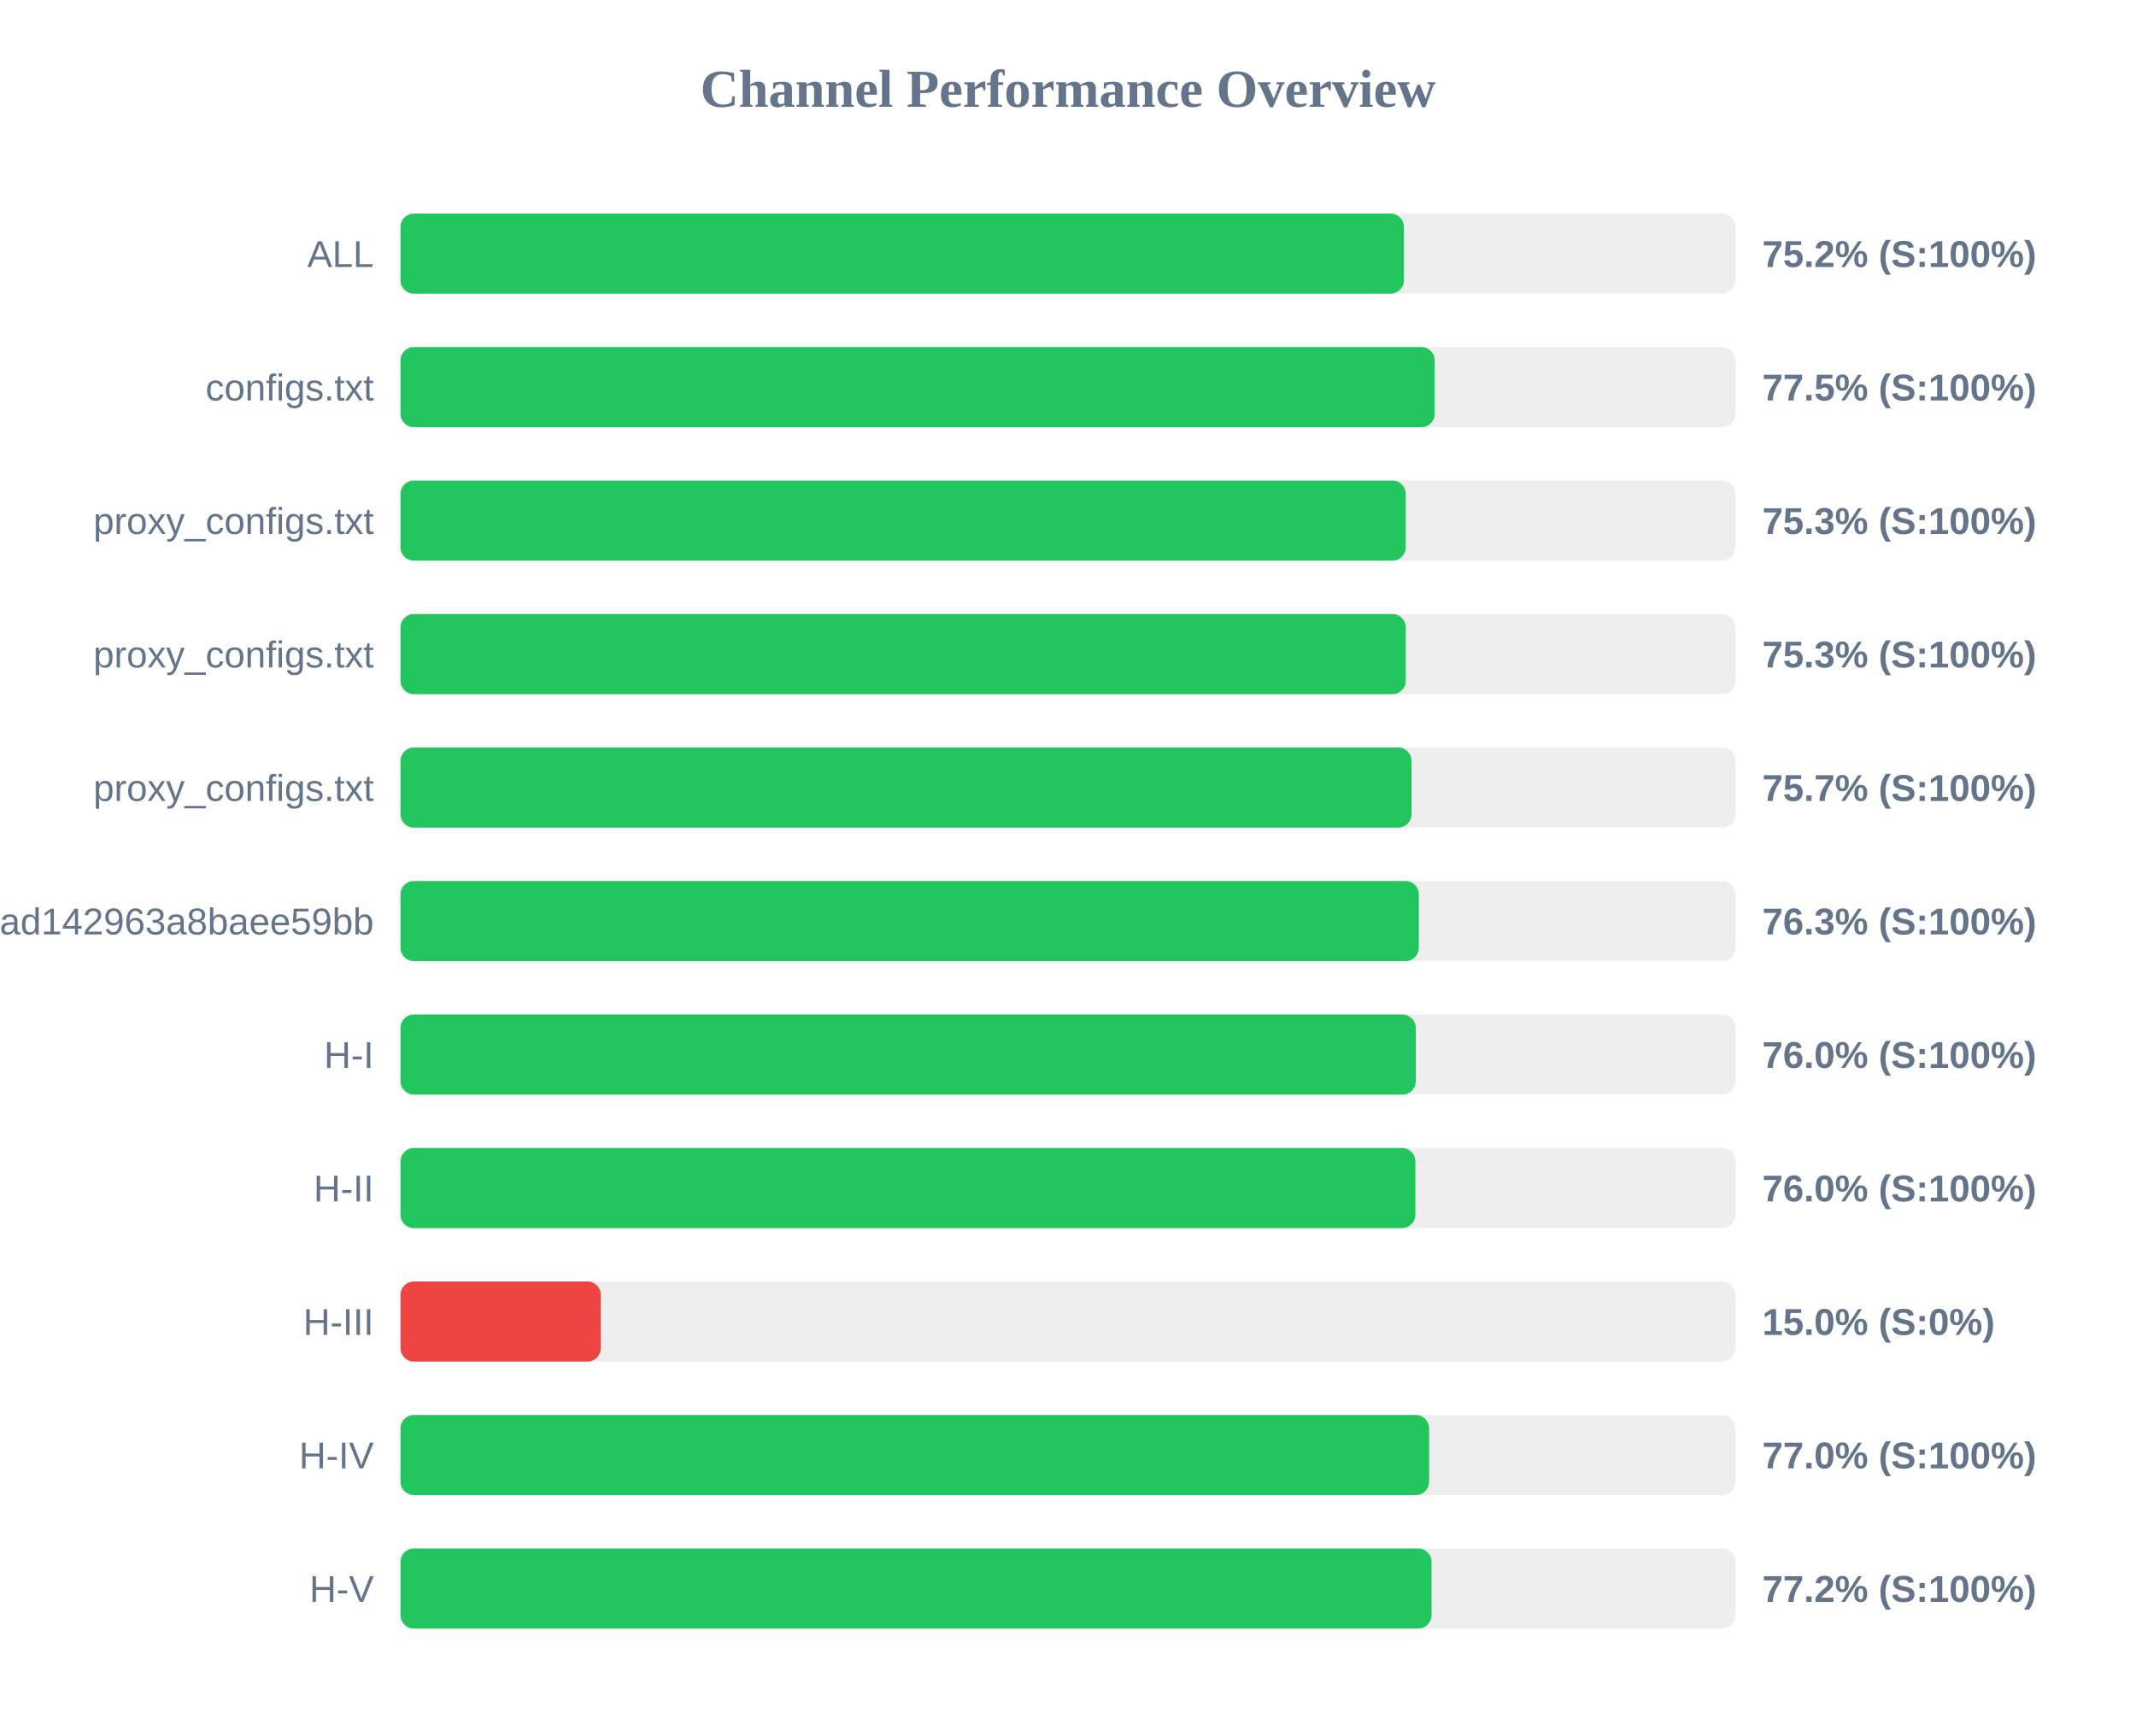
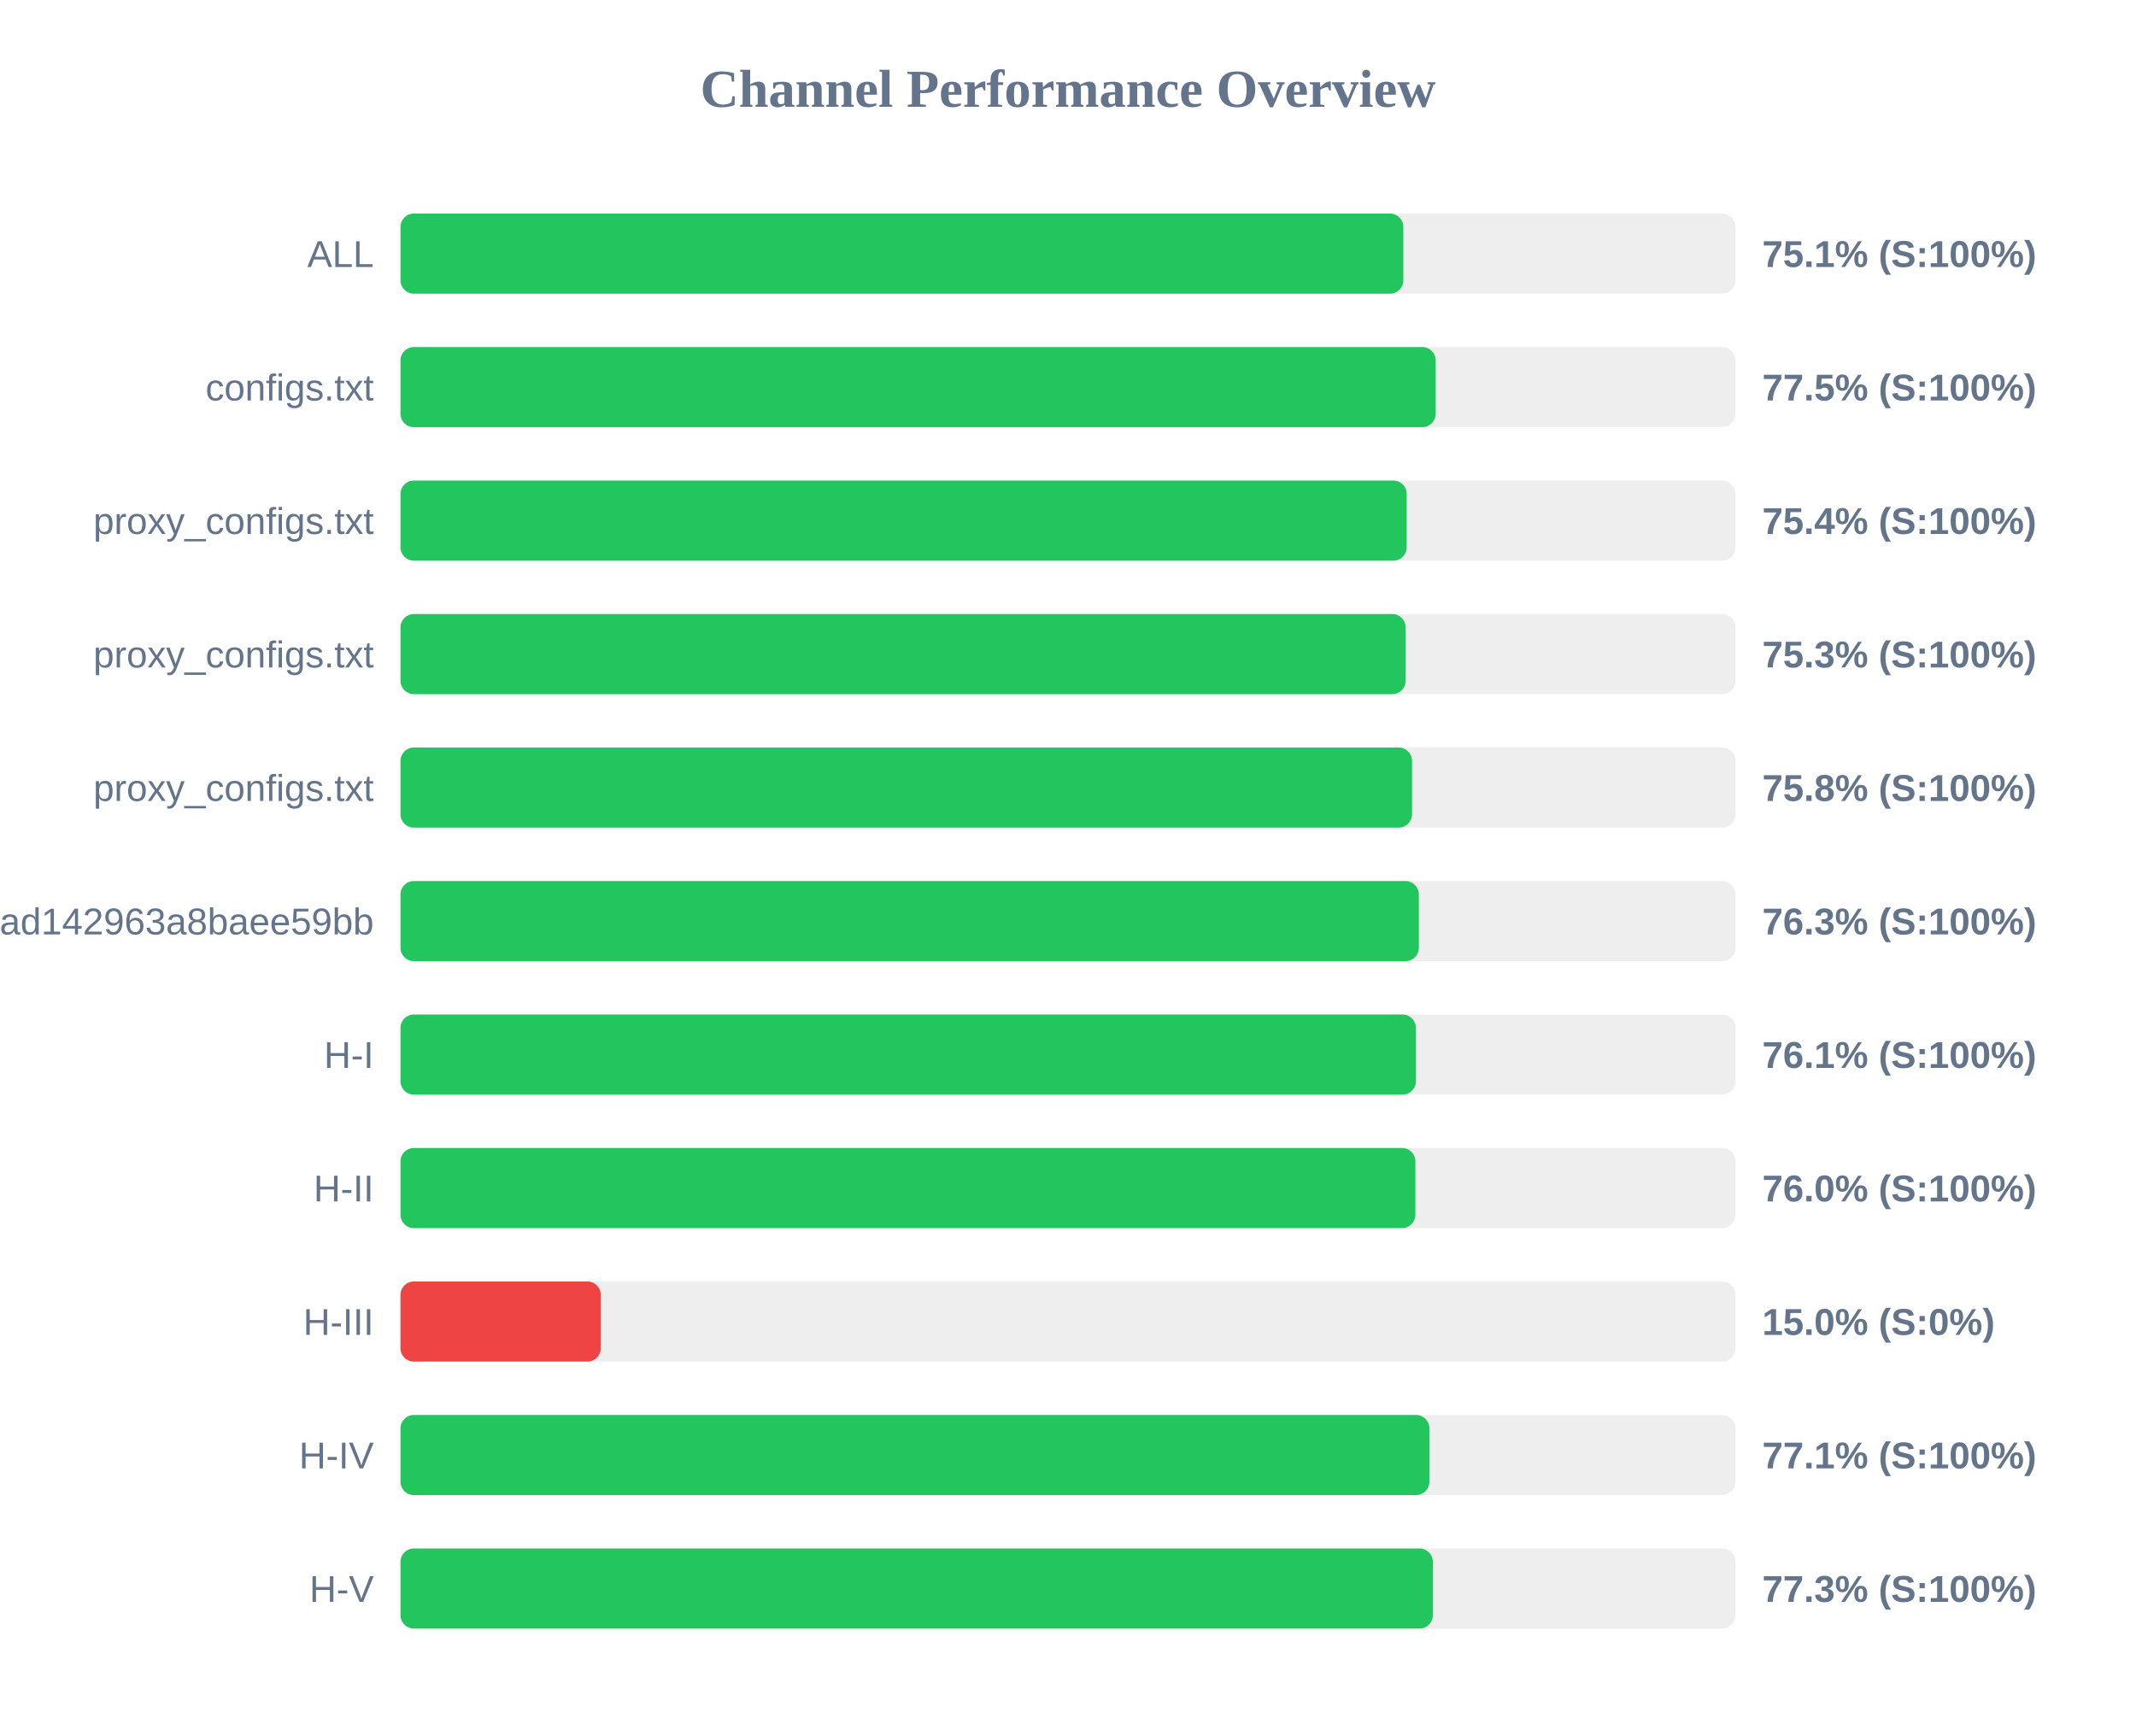
<svg xmlns="http://www.w3.org/2000/svg" width="800" height="650" version="1.1">
  <style>
        .row { font: 14px Arial; fill: #64748b; }
        .score { font: bold 14px Arial; fill: #64748b; }
    </style>
  <text x="400" y="40" text-anchor="middle" font-size="20px" font-weight="bold" fill="#64748b">Channel Performance Overview</text>
  <rect x="150" y="80" width="500" height="30" fill="#eee" rx="5" />
-   <rect x="150" y="80" width="375.8" height="30" fill="#22c55e" rx="5" />
+   <rect x="150" y="80" width="375.6" height="30" fill="#22c55e" rx="5" />
  <text x="140" y="100" text-anchor="end" class="row">ALL</text>
-   <text x="660" y="100" text-anchor="start" class="score">75.2% (S:100%)</text>
+   <text x="660" y="100" text-anchor="start" class="score">75.1% (S:100%)</text>
  <rect x="150" y="130" width="500" height="30" fill="#eee" rx="5" />
-   <rect x="150" y="130" width="387.35" height="30" fill="#22c55e" rx="5" />
+   <rect x="150" y="130" width="387.7" height="30" fill="#22c55e" rx="5" />
  <text x="140" y="150" text-anchor="end" class="row">configs.txt</text>
  <text x="660" y="150" text-anchor="start" class="score">77.5% (S:100%)</text>
  <rect x="150" y="180" width="500" height="30" fill="#eee" rx="5" />
-   <rect x="150" y="180" width="376.5" height="30" fill="#22c55e" rx="5" />
+   <rect x="150" y="180" width="376.85" height="30" fill="#22c55e" rx="5" />
  <text x="140" y="200" text-anchor="end" class="row">proxy_configs.txt</text>
-   <text x="660" y="200" text-anchor="start" class="score">75.3% (S:100%)</text>
+   <text x="660" y="200" text-anchor="start" class="score">75.4% (S:100%)</text>
  <rect x="150" y="230" width="500" height="30" fill="#eee" rx="5" />
-   <rect x="150" y="230" width="376.5" height="30" fill="#22c55e" rx="5" />
+   <rect x="150" y="230" width="376.45" height="30" fill="#22c55e" rx="5" />
  <text x="140" y="250" text-anchor="end" class="row">proxy_configs.txt</text>
  <text x="660" y="250" text-anchor="start" class="score">75.3% (S:100%)</text>
  <rect x="150" y="280" width="500" height="30" fill="#eee" rx="5" />
-   <rect x="150" y="280" width="378.65" height="30" fill="#22c55e" rx="5" />
+   <rect x="150" y="280" width="378.85" height="30" fill="#22c55e" rx="5" />
  <text x="140" y="300" text-anchor="end" class="row">proxy_configs.txt</text>
-   <text x="660" y="300" text-anchor="start" class="score">75.7% (S:100%)</text>
+   <text x="660" y="300" text-anchor="start" class="score">75.8% (S:100%)</text>
  <rect x="150" y="330" width="500" height="30" fill="#eee" rx="5" />
  <rect x="150" y="330" width="381.4" height="30" fill="#22c55e" rx="5" />
  <text x="140" y="350" text-anchor="end" class="row">subscribe?token=bb610d21b57e36ad142963a8baee59bb</text>
  <text x="660" y="350" text-anchor="start" class="score">76.3% (S:100%)</text>
  <rect x="150" y="380" width="500" height="30" fill="#eee" rx="5" />
-   <rect x="150" y="380" width="380.25" height="30" fill="#22c55e" rx="5" />
+   <rect x="150" y="380" width="380.3" height="30" fill="#22c55e" rx="5" />
  <text x="140" y="400" text-anchor="end" class="row">H-I</text>
-   <text x="660" y="400" text-anchor="start" class="score">76.0% (S:100%)</text>
+   <text x="660" y="400" text-anchor="start" class="score">76.1% (S:100%)</text>
  <rect x="150" y="430" width="500" height="30" fill="#eee" rx="5" />
  <rect x="150" y="430" width="380.1" height="30" fill="#22c55e" rx="5" />
  <text x="140" y="450" text-anchor="end" class="row">H-II</text>
  <text x="660" y="450" text-anchor="start" class="score">76.0% (S:100%)</text>
  <rect x="150" y="480" width="500" height="30" fill="#eee" rx="5" />
  <rect x="150" y="480" width="75.0" height="30" fill="#ef4444" rx="5" />
  <text x="140" y="500" text-anchor="end" class="row">H-III</text>
  <text x="660" y="500" text-anchor="start" class="score">15.0% (S:0%)</text>
  <rect x="150" y="530" width="500" height="30" fill="#eee" rx="5" />
-   <rect x="150" y="530" width="385.25" height="30" fill="#22c55e" rx="5" />
+   <rect x="150" y="530" width="385.35" height="30" fill="#22c55e" rx="5" />
  <text x="140" y="550" text-anchor="end" class="row">H-IV</text>
-   <text x="660" y="550" text-anchor="start" class="score">77.0% (S:100%)</text>
+   <text x="660" y="550" text-anchor="start" class="score">77.1% (S:100%)</text>
  <rect x="150" y="580" width="500" height="30" fill="#eee" rx="5" />
-   <rect x="150" y="580" width="386.15" height="30" fill="#22c55e" rx="5" />
+   <rect x="150" y="580" width="386.65" height="30" fill="#22c55e" rx="5" />
  <text x="140" y="600" text-anchor="end" class="row">H-V</text>
-   <text x="660" y="600" text-anchor="start" class="score">77.2% (S:100%)</text>
+   <text x="660" y="600" text-anchor="start" class="score">77.3% (S:100%)</text>
</svg>
